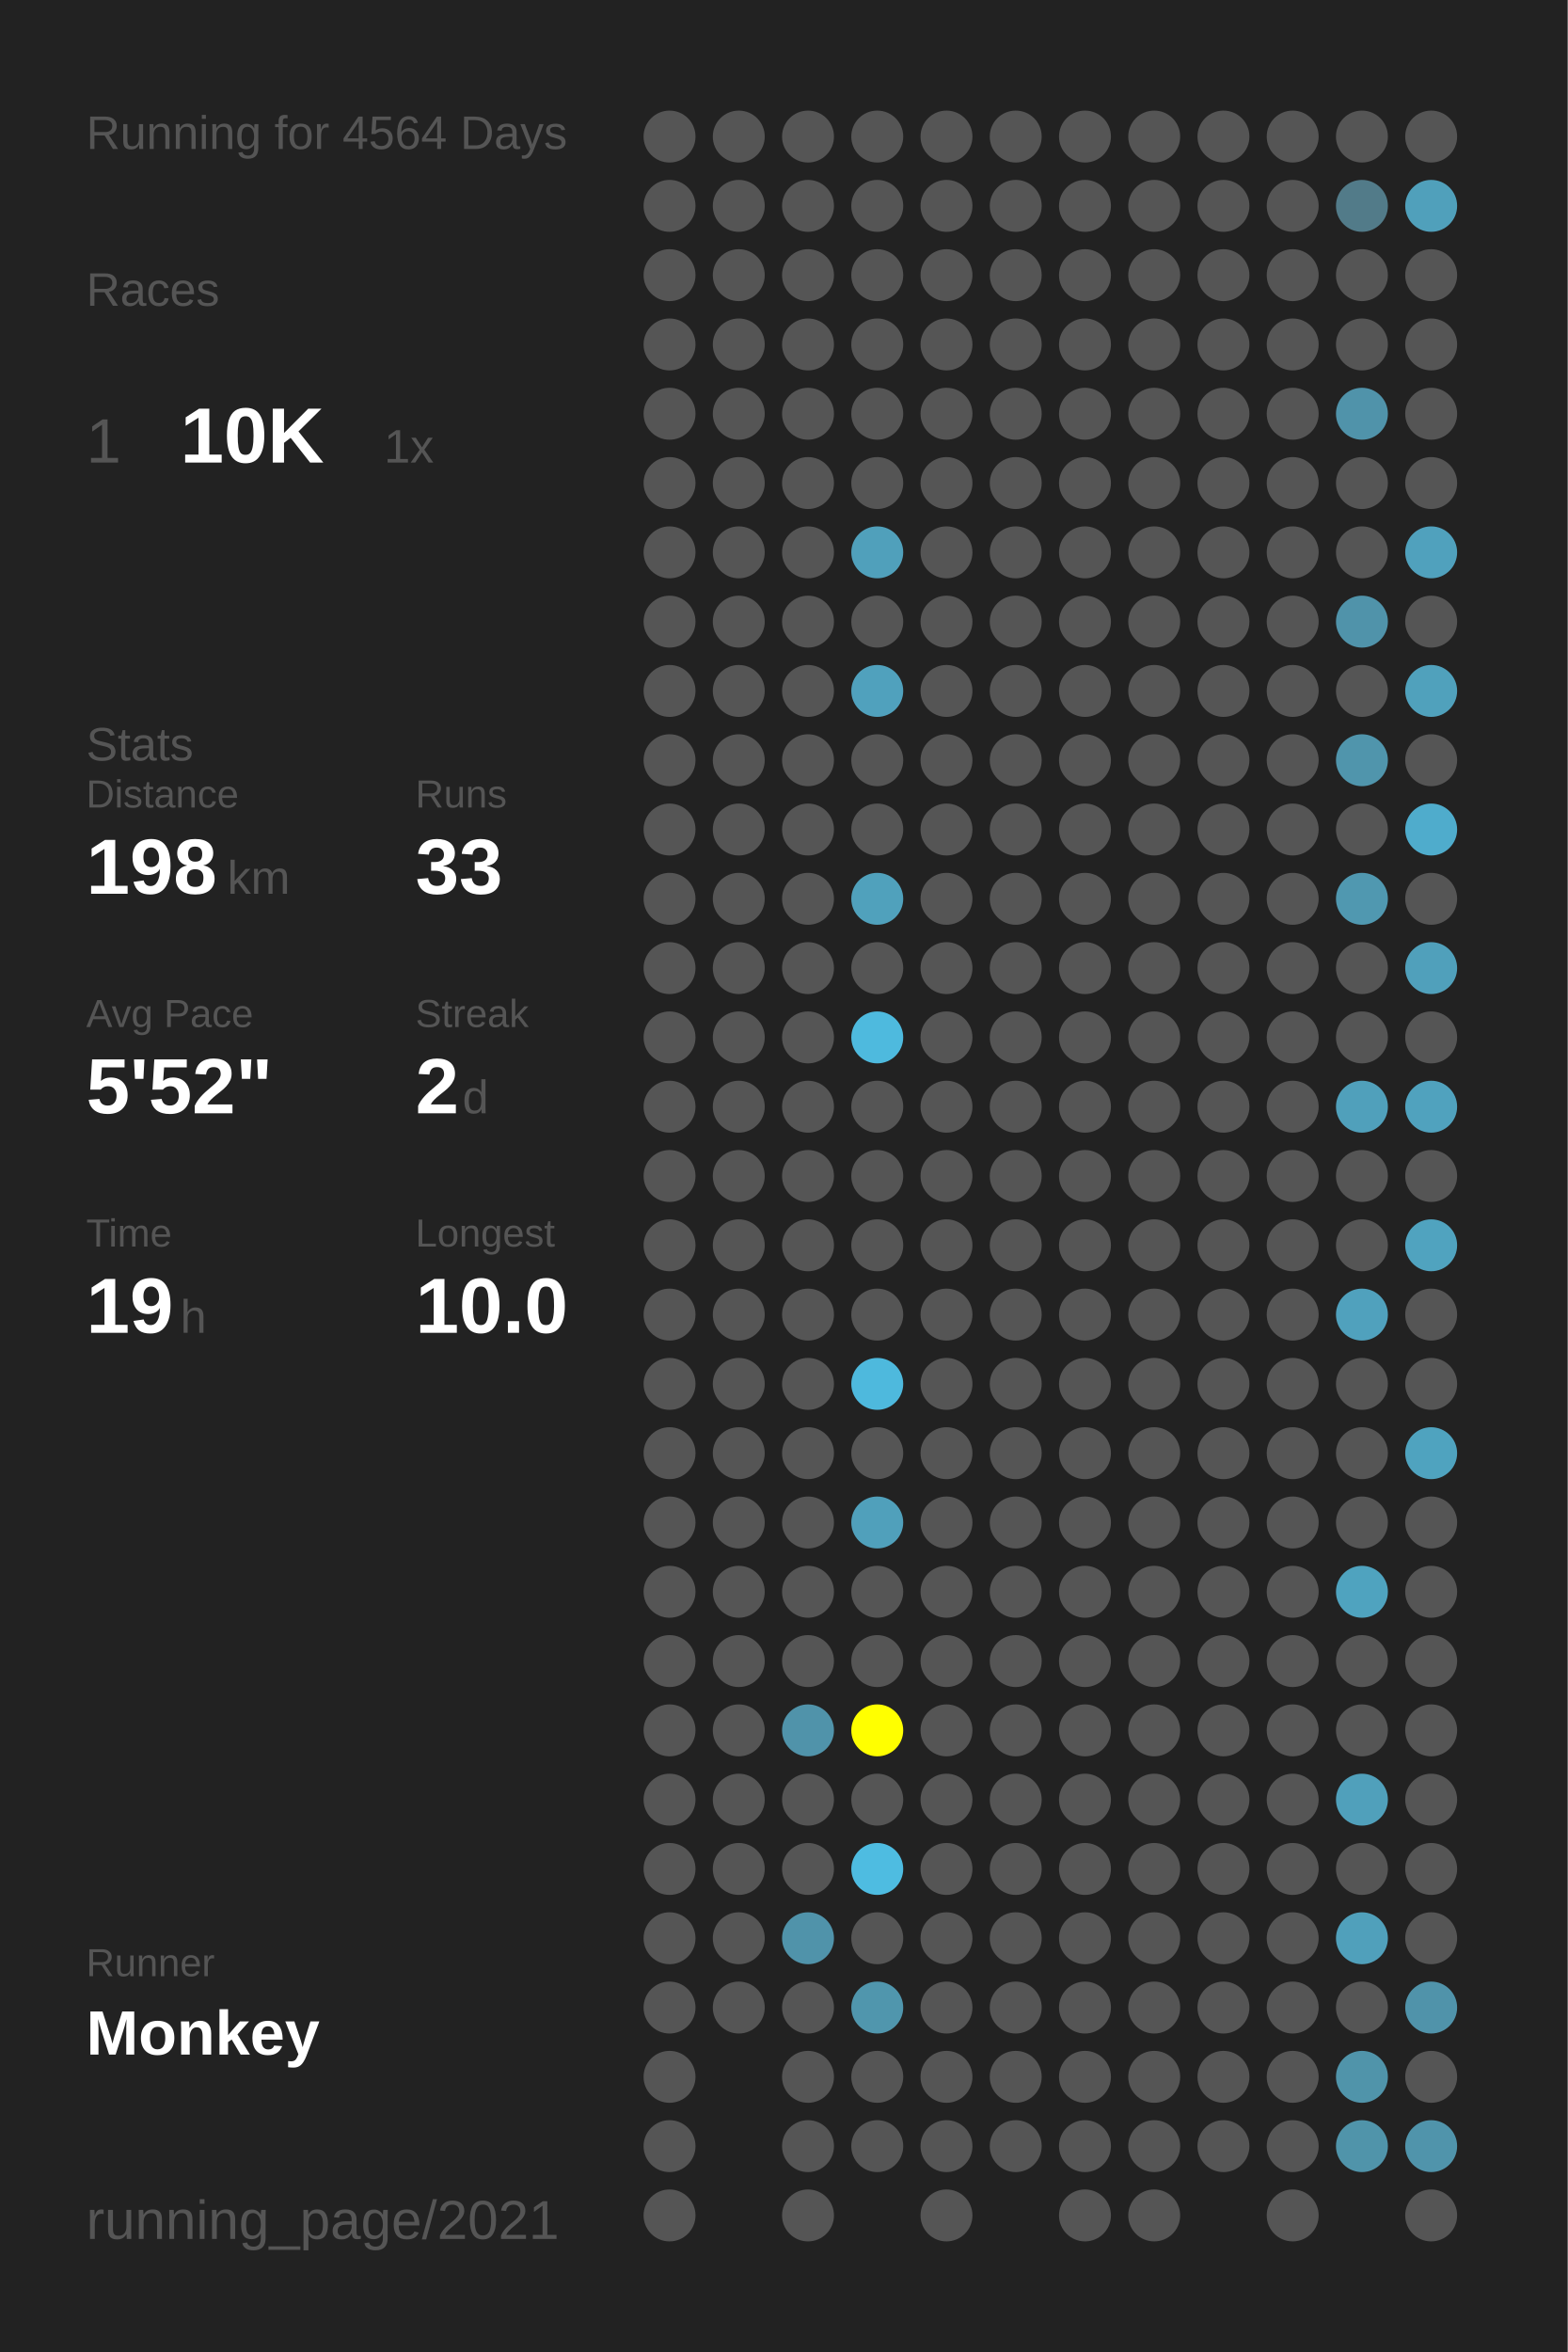
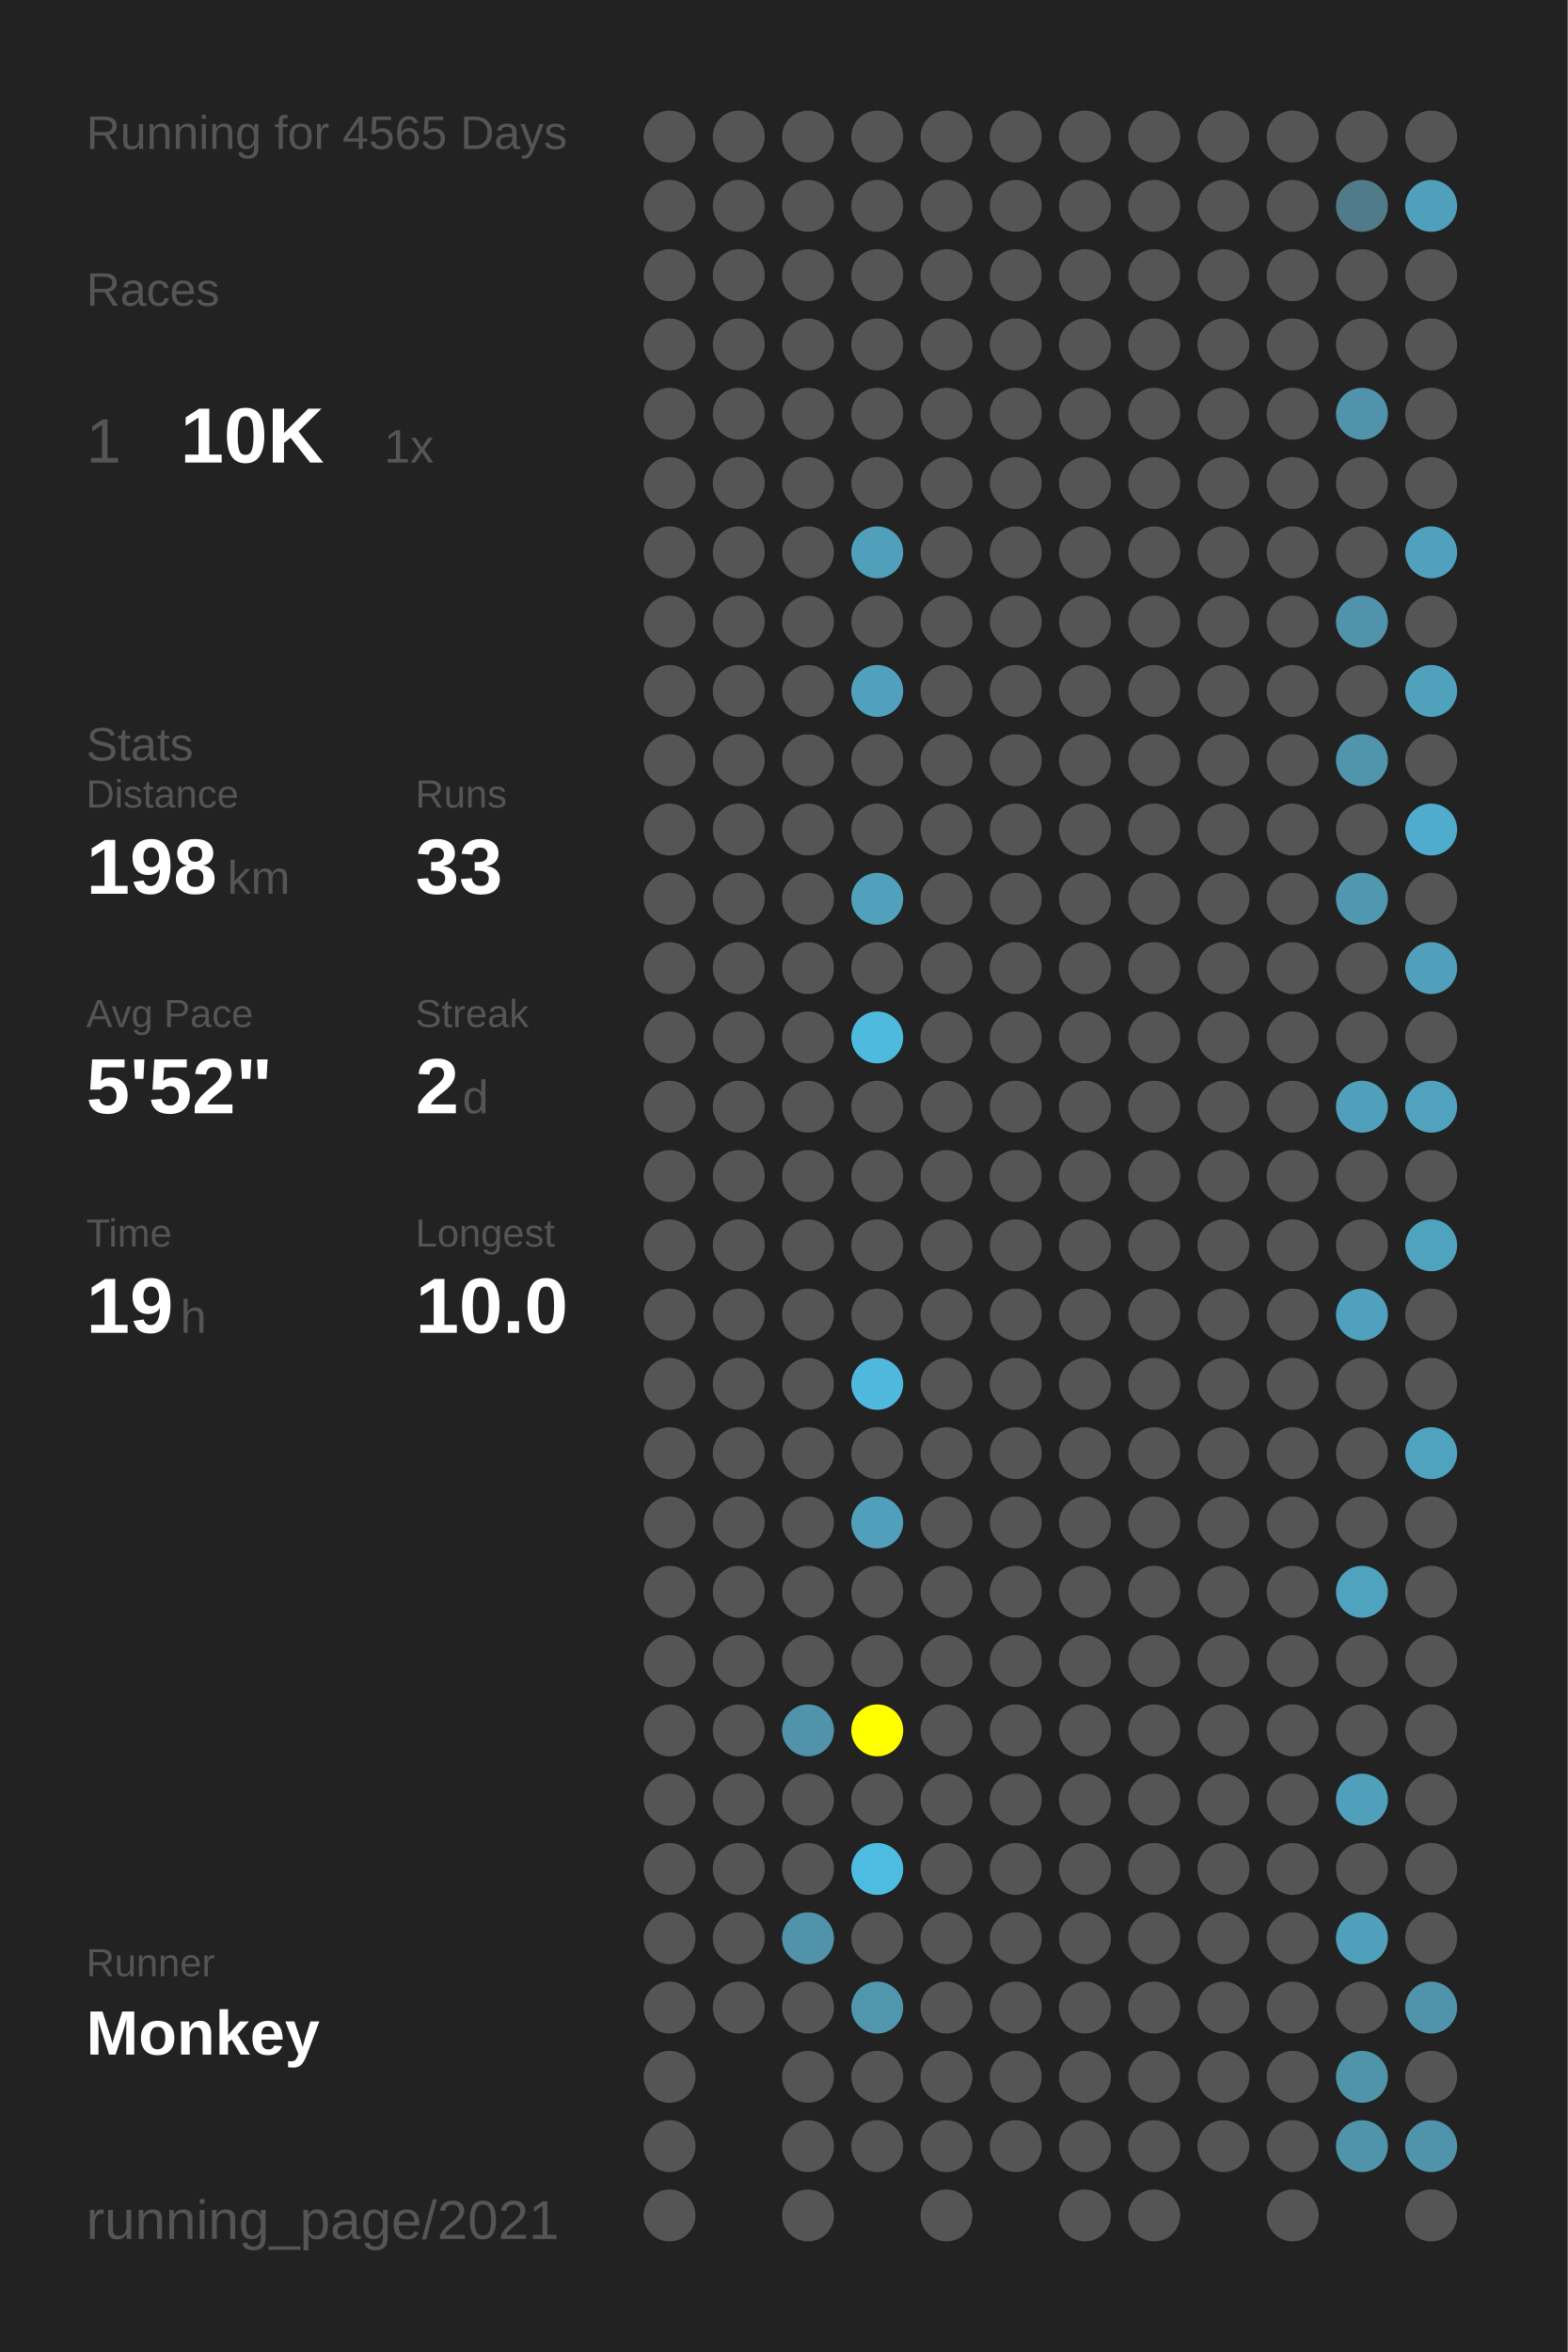
<svg xmlns="http://www.w3.org/2000/svg" baseProfile="full" height="300mm" version="1.1" viewBox="0,0,200,300" width="200mm">
  <defs />
  <rect fill="#222222" height="300" width="200" x="0" y="0" />
-   <text fill="#555555" style="font-size:6px; font-family:Arial;" x="11" y="19">Running for 4564 Days</text>
+   <text fill="#555555" style="font-size:6px; font-family:Arial;" x="11" y="19">Running for 4565 Days</text>
  <text fill="#555555" style="font-size:6px; font-family:Arial;" x="11" y="39">Races</text>
  <text fill="#555555" style="font-size:8px; font-family:Arial;" x="11" y="59">1</text>
  <text fill="#FFFFFF" style="font-size:10px; font-family:Arial; font-weight:bold;" x="23" y="59">10K</text>
  <text fill="#555555" style="font-size:6px; font-family:Arial;" x="49" y="59">1x</text>
  <text fill="#555555" style="font-size:6px; font-family:Arial;" x="11" y="97">Stats</text>
  <text fill="#555555" style="font-size:5px; font-family:Arial;" x="11" y="103">Distance</text>
  <text fill="#FFFFFF" style="font-size:10px; font-family:Arial; font-weight:bold;" x="11" y="114">198</text>
  <text fill="#555555" style="font-size:6px; font-family:Arial;" x="29" y="114">km</text>
  <text fill="#555555" style="font-size:5px; font-family:Arial;" x="53" y="103">Runs</text>
  <text fill="#FFFFFF" style="font-size:10px; font-family:Arial; font-weight:bold;" x="53" y="114">33</text>
  <text fill="#555555" style="font-size:5px; font-family:Arial;" x="11" y="131">Avg Pace</text>
  <text fill="#FFFFFF" style="font-size:10px; font-family:Arial; font-weight:bold;" x="11" y="142">5'52"</text>
  <text fill="#555555" style="font-size:5px; font-family:Arial;" x="53" y="131">Streak</text>
  <text fill="#FFFFFF" style="font-size:10px; font-family:Arial; font-weight:bold;" x="53" y="142">2</text>
  <text fill="#555555" style="font-size:6px; font-family:Arial;" x="59" y="142">d</text>
  <text fill="#555555" style="font-size:5px; font-family:Arial;" x="11" y="159">Time</text>
  <text fill="#FFFFFF" style="font-size:10px; font-family:Arial; font-weight:bold;" x="11" y="170">19</text>
  <text fill="#555555" style="font-size:6px; font-family:Arial;" x="23" y="170">h</text>
  <text fill="#555555" style="font-size:5px; font-family:Arial;" x="53" y="159">Longest</text>
  <text fill="#FFFFFF" style="font-size:10px; font-family:Arial; font-weight:bold;" x="53" y="170">10.0</text>
  <text fill="#555555" style="font-size:5px; font-family:Arial;" x="11" y="252.065">Runner</text>
  <text fill="#FFFFFF" style="font-size:8px; font-family:Arial; font-weight:bold;" x="11" y="262.065">Monkey</text>
  <text fill="#555555" style="font-size:7px; font-family:Arial;" x="11" y="285.581">running_page/2021</text>
  <circle cx="85.417" cy="17.419" fill="#555555" r="3.312" />
  <circle cx="85.417" cy="26.258" fill="#555555" r="3.312" />
  <circle cx="85.417" cy="35.097" fill="#555555" r="3.312" />
  <circle cx="85.417" cy="43.935" fill="#555555" r="3.312" />
  <circle cx="85.417" cy="52.774" fill="#555555" r="3.312" />
  <circle cx="85.417" cy="61.613" fill="#555555" r="3.312" />
  <circle cx="85.417" cy="70.452" fill="#555555" r="3.312" />
  <circle cx="85.417" cy="79.29" fill="#555555" r="3.312" />
  <circle cx="85.417" cy="88.129" fill="#555555" r="3.312" />
  <circle cx="85.417" cy="96.968" fill="#555555" r="3.312" />
  <circle cx="85.417" cy="105.806" fill="#555555" r="3.312" />
  <circle cx="85.417" cy="114.645" fill="#555555" r="3.312" />
  <circle cx="85.417" cy="123.484" fill="#555555" r="3.312" />
  <circle cx="85.417" cy="132.323" fill="#555555" r="3.312" />
  <circle cx="85.417" cy="141.161" fill="#555555" r="3.312" />
  <circle cx="85.417" cy="150" fill="#555555" r="3.312" />
  <circle cx="85.417" cy="158.839" fill="#555555" r="3.312" />
  <circle cx="85.417" cy="167.677" fill="#555555" r="3.312" />
  <circle cx="85.417" cy="176.516" fill="#555555" r="3.312" />
  <circle cx="85.417" cy="185.355" fill="#555555" r="3.312" />
  <circle cx="85.417" cy="194.194" fill="#555555" r="3.312" />
  <circle cx="85.417" cy="203.032" fill="#555555" r="3.312" />
  <circle cx="85.417" cy="211.871" fill="#555555" r="3.312" />
  <circle cx="85.417" cy="220.71" fill="#555555" r="3.312" />
  <circle cx="85.417" cy="229.548" fill="#555555" r="3.312" />
  <circle cx="85.417" cy="238.387" fill="#555555" r="3.312" />
  <circle cx="85.417" cy="247.226" fill="#555555" r="3.312" />
  <circle cx="85.417" cy="256.065" fill="#555555" r="3.312" />
  <circle cx="85.417" cy="264.903" fill="#555555" r="3.312" />
  <circle cx="85.417" cy="273.742" fill="#555555" r="3.312" />
  <circle cx="85.417" cy="282.581" fill="#555555" r="3.312" />
  <circle cx="94.25" cy="17.419" fill="#555555" r="3.312" />
  <circle cx="94.25" cy="26.258" fill="#555555" r="3.312" />
  <circle cx="94.25" cy="35.097" fill="#555555" r="3.312" />
  <circle cx="94.25" cy="43.935" fill="#555555" r="3.312" />
  <circle cx="94.25" cy="52.774" fill="#555555" r="3.312" />
  <circle cx="94.25" cy="61.613" fill="#555555" r="3.312" />
  <circle cx="94.25" cy="70.452" fill="#555555" r="3.312" />
  <circle cx="94.25" cy="79.29" fill="#555555" r="3.312" />
  <circle cx="94.25" cy="88.129" fill="#555555" r="3.312" />
  <circle cx="94.25" cy="96.968" fill="#555555" r="3.312" />
  <circle cx="94.25" cy="105.806" fill="#555555" r="3.312" />
  <circle cx="94.25" cy="114.645" fill="#555555" r="3.312" />
  <circle cx="94.25" cy="123.484" fill="#555555" r="3.312" />
  <circle cx="94.25" cy="132.323" fill="#555555" r="3.312" />
  <circle cx="94.25" cy="141.161" fill="#555555" r="3.312" />
  <circle cx="94.25" cy="150" fill="#555555" r="3.312" />
  <circle cx="94.25" cy="158.839" fill="#555555" r="3.312" />
  <circle cx="94.25" cy="167.677" fill="#555555" r="3.312" />
  <circle cx="94.25" cy="176.516" fill="#555555" r="3.312" />
  <circle cx="94.25" cy="185.355" fill="#555555" r="3.312" />
  <circle cx="94.25" cy="194.194" fill="#555555" r="3.312" />
  <circle cx="94.25" cy="203.032" fill="#555555" r="3.312" />
  <circle cx="94.25" cy="211.871" fill="#555555" r="3.312" />
  <circle cx="94.25" cy="220.71" fill="#555555" r="3.312" />
  <circle cx="94.25" cy="229.548" fill="#555555" r="3.312" />
  <circle cx="94.25" cy="238.387" fill="#555555" r="3.312" />
  <circle cx="94.25" cy="247.226" fill="#555555" r="3.312" />
  <circle cx="94.25" cy="256.065" fill="#555555" r="3.312" />
  <circle cx="103.083" cy="17.419" fill="#555555" r="3.312" />
  <circle cx="103.083" cy="26.258" fill="#555555" r="3.312" />
  <circle cx="103.083" cy="35.097" fill="#555555" r="3.312" />
  <circle cx="103.083" cy="43.935" fill="#555555" r="3.312" />
  <circle cx="103.083" cy="52.774" fill="#555555" r="3.312" />
  <circle cx="103.083" cy="61.613" fill="#555555" r="3.312" />
  <circle cx="103.083" cy="70.452" fill="#555555" r="3.312" />
  <circle cx="103.083" cy="79.29" fill="#555555" r="3.312" />
  <circle cx="103.083" cy="88.129" fill="#555555" r="3.312" />
  <circle cx="103.083" cy="96.968" fill="#555555" r="3.312" />
  <circle cx="103.083" cy="105.806" fill="#555555" r="3.312" />
  <circle cx="103.083" cy="114.645" fill="#555555" r="3.312" />
  <circle cx="103.083" cy="123.484" fill="#555555" r="3.312" />
  <circle cx="103.083" cy="132.323" fill="#555555" r="3.312" />
  <circle cx="103.083" cy="141.161" fill="#555555" r="3.312" />
  <circle cx="103.083" cy="150" fill="#555555" r="3.312" />
  <circle cx="103.083" cy="158.839" fill="#555555" r="3.312" />
  <circle cx="103.083" cy="167.677" fill="#555555" r="3.312" />
  <circle cx="103.083" cy="176.516" fill="#555555" r="3.312" />
  <circle cx="103.083" cy="185.355" fill="#555555" r="3.312" />
  <circle cx="103.083" cy="194.194" fill="#555555" r="3.312" />
  <circle cx="103.083" cy="203.032" fill="#555555" r="3.312" />
  <circle cx="103.083" cy="211.871" fill="#555555" r="3.312" />
  <circle cx="103.083" cy="220.71" fill="#5093aa" r="3.312" />
  <circle cx="103.083" cy="229.548" fill="#555555" r="3.312" />
  <circle cx="103.083" cy="238.387" fill="#555555" r="3.312" />
  <circle cx="103.083" cy="247.226" fill="#5093aa" r="3.312" />
  <circle cx="103.083" cy="256.065" fill="#555555" r="3.312" />
  <circle cx="103.083" cy="264.903" fill="#555555" r="3.312" />
  <circle cx="103.083" cy="273.742" fill="#555555" r="3.312" />
  <circle cx="103.083" cy="282.581" fill="#555555" r="3.312" />
  <circle cx="111.917" cy="17.419" fill="#555555" r="3.312" />
  <circle cx="111.917" cy="26.258" fill="#555555" r="3.312" />
  <circle cx="111.917" cy="35.097" fill="#555555" r="3.312" />
  <circle cx="111.917" cy="43.935" fill="#555555" r="3.312" />
  <circle cx="111.917" cy="52.774" fill="#555555" r="3.312" />
  <circle cx="111.917" cy="61.613" fill="#555555" r="3.312" />
  <circle cx="111.917" cy="70.452" fill="#50a0bb" r="3.312" />
  <circle cx="111.917" cy="79.29" fill="#555555" r="3.312" />
  <circle cx="111.917" cy="88.129" fill="#50a1bd" r="3.312" />
  <circle cx="111.917" cy="96.968" fill="#555555" r="3.312" />
  <circle cx="111.917" cy="105.806" fill="#555555" r="3.312" />
  <circle cx="111.917" cy="114.645" fill="#50a1bc" r="3.312" />
  <circle cx="111.917" cy="123.484" fill="#555555" r="3.312" />
  <circle cx="111.917" cy="132.323" fill="#4ebade" r="3.312" />
  <circle cx="111.917" cy="141.161" fill="#555555" r="3.312" />
  <circle cx="111.917" cy="150" fill="#555555" r="3.312" />
  <circle cx="111.917" cy="158.839" fill="#555555" r="3.312" />
  <circle cx="111.917" cy="167.677" fill="#555555" r="3.312" />
  <circle cx="111.917" cy="176.516" fill="#4eb9dd" r="3.312" />
  <circle cx="111.917" cy="185.355" fill="#555555" r="3.312" />
  <circle cx="111.917" cy="194.194" fill="#50a0bb" r="3.312" />
  <circle cx="111.917" cy="203.032" fill="#555555" r="3.312" />
  <circle cx="111.917" cy="211.871" fill="#555555" r="3.312" />
  <circle cx="111.917" cy="220.71" fill="#FFFF00" r="3.312" />
  <circle cx="111.917" cy="229.548" fill="#555555" r="3.312" />
  <circle cx="111.917" cy="238.387" fill="#4ebce1" r="3.312" />
  <circle cx="111.917" cy="247.226" fill="#555555" r="3.312" />
  <circle cx="111.917" cy="256.065" fill="#5096ad" r="3.312" />
  <circle cx="111.917" cy="264.903" fill="#555555" r="3.312" />
  <circle cx="111.917" cy="273.742" fill="#555555" r="3.312" />
  <circle cx="120.75" cy="17.419" fill="#555555" r="3.312" />
  <circle cx="120.75" cy="26.258" fill="#555555" r="3.312" />
  <circle cx="120.75" cy="35.097" fill="#555555" r="3.312" />
  <circle cx="120.75" cy="43.935" fill="#555555" r="3.312" />
  <circle cx="120.75" cy="52.774" fill="#555555" r="3.312" />
  <circle cx="120.75" cy="61.613" fill="#555555" r="3.312" />
  <circle cx="120.75" cy="70.452" fill="#555555" r="3.312" />
  <circle cx="120.75" cy="79.29" fill="#555555" r="3.312" />
  <circle cx="120.75" cy="88.129" fill="#555555" r="3.312" />
  <circle cx="120.75" cy="96.968" fill="#555555" r="3.312" />
  <circle cx="120.75" cy="105.806" fill="#555555" r="3.312" />
  <circle cx="120.75" cy="114.645" fill="#555555" r="3.312" />
  <circle cx="120.75" cy="123.484" fill="#555555" r="3.312" />
  <circle cx="120.75" cy="132.323" fill="#555555" r="3.312" />
  <circle cx="120.75" cy="141.161" fill="#555555" r="3.312" />
  <circle cx="120.75" cy="150" fill="#555555" r="3.312" />
  <circle cx="120.75" cy="158.839" fill="#555555" r="3.312" />
  <circle cx="120.75" cy="167.677" fill="#555555" r="3.312" />
  <circle cx="120.75" cy="176.516" fill="#555555" r="3.312" />
  <circle cx="120.75" cy="185.355" fill="#555555" r="3.312" />
  <circle cx="120.75" cy="194.194" fill="#555555" r="3.312" />
  <circle cx="120.75" cy="203.032" fill="#555555" r="3.312" />
  <circle cx="120.75" cy="211.871" fill="#555555" r="3.312" />
  <circle cx="120.75" cy="220.71" fill="#555555" r="3.312" />
  <circle cx="120.75" cy="229.548" fill="#555555" r="3.312" />
  <circle cx="120.75" cy="238.387" fill="#555555" r="3.312" />
  <circle cx="120.75" cy="247.226" fill="#555555" r="3.312" />
  <circle cx="120.75" cy="256.065" fill="#555555" r="3.312" />
  <circle cx="120.75" cy="264.903" fill="#555555" r="3.312" />
  <circle cx="120.75" cy="273.742" fill="#555555" r="3.312" />
  <circle cx="120.75" cy="282.581" fill="#555555" r="3.312" />
  <circle cx="129.583" cy="17.419" fill="#555555" r="3.312" />
  <circle cx="129.583" cy="26.258" fill="#555555" r="3.312" />
  <circle cx="129.583" cy="35.097" fill="#555555" r="3.312" />
  <circle cx="129.583" cy="43.935" fill="#555555" r="3.312" />
  <circle cx="129.583" cy="52.774" fill="#555555" r="3.312" />
  <circle cx="129.583" cy="61.613" fill="#555555" r="3.312" />
  <circle cx="129.583" cy="70.452" fill="#555555" r="3.312" />
  <circle cx="129.583" cy="79.29" fill="#555555" r="3.312" />
  <circle cx="129.583" cy="88.129" fill="#555555" r="3.312" />
  <circle cx="129.583" cy="96.968" fill="#555555" r="3.312" />
  <circle cx="129.583" cy="105.806" fill="#555555" r="3.312" />
  <circle cx="129.583" cy="114.645" fill="#555555" r="3.312" />
  <circle cx="129.583" cy="123.484" fill="#555555" r="3.312" />
  <circle cx="129.583" cy="132.323" fill="#555555" r="3.312" />
  <circle cx="129.583" cy="141.161" fill="#555555" r="3.312" />
  <circle cx="129.583" cy="150" fill="#555555" r="3.312" />
  <circle cx="129.583" cy="158.839" fill="#555555" r="3.312" />
  <circle cx="129.583" cy="167.677" fill="#555555" r="3.312" />
  <circle cx="129.583" cy="176.516" fill="#555555" r="3.312" />
  <circle cx="129.583" cy="185.355" fill="#555555" r="3.312" />
  <circle cx="129.583" cy="194.194" fill="#555555" r="3.312" />
  <circle cx="129.583" cy="203.032" fill="#555555" r="3.312" />
  <circle cx="129.583" cy="211.871" fill="#555555" r="3.312" />
  <circle cx="129.583" cy="220.71" fill="#555555" r="3.312" />
  <circle cx="129.583" cy="229.548" fill="#555555" r="3.312" />
  <circle cx="129.583" cy="238.387" fill="#555555" r="3.312" />
  <circle cx="129.583" cy="247.226" fill="#555555" r="3.312" />
  <circle cx="129.583" cy="256.065" fill="#555555" r="3.312" />
  <circle cx="129.583" cy="264.903" fill="#555555" r="3.312" />
  <circle cx="129.583" cy="273.742" fill="#555555" r="3.312" />
  <circle cx="138.417" cy="17.419" fill="#555555" r="3.312" />
  <circle cx="138.417" cy="26.258" fill="#555555" r="3.312" />
  <circle cx="138.417" cy="35.097" fill="#555555" r="3.312" />
  <circle cx="138.417" cy="43.935" fill="#555555" r="3.312" />
  <circle cx="138.417" cy="52.774" fill="#555555" r="3.312" />
  <circle cx="138.417" cy="61.613" fill="#555555" r="3.312" />
  <circle cx="138.417" cy="70.452" fill="#555555" r="3.312" />
  <circle cx="138.417" cy="79.29" fill="#555555" r="3.312" />
  <circle cx="138.417" cy="88.129" fill="#555555" r="3.312" />
  <circle cx="138.417" cy="96.968" fill="#555555" r="3.312" />
  <circle cx="138.417" cy="105.806" fill="#555555" r="3.312" />
  <circle cx="138.417" cy="114.645" fill="#555555" r="3.312" />
  <circle cx="138.417" cy="123.484" fill="#555555" r="3.312" />
  <circle cx="138.417" cy="132.323" fill="#555555" r="3.312" />
  <circle cx="138.417" cy="141.161" fill="#555555" r="3.312" />
  <circle cx="138.417" cy="150" fill="#555555" r="3.312" />
  <circle cx="138.417" cy="158.839" fill="#555555" r="3.312" />
  <circle cx="138.417" cy="167.677" fill="#555555" r="3.312" />
  <circle cx="138.417" cy="176.516" fill="#555555" r="3.312" />
  <circle cx="138.417" cy="185.355" fill="#555555" r="3.312" />
  <circle cx="138.417" cy="194.194" fill="#555555" r="3.312" />
  <circle cx="138.417" cy="203.032" fill="#555555" r="3.312" />
  <circle cx="138.417" cy="211.871" fill="#555555" r="3.312" />
  <circle cx="138.417" cy="220.71" fill="#555555" r="3.312" />
  <circle cx="138.417" cy="229.548" fill="#555555" r="3.312" />
  <circle cx="138.417" cy="238.387" fill="#555555" r="3.312" />
  <circle cx="138.417" cy="247.226" fill="#555555" r="3.312" />
  <circle cx="138.417" cy="256.065" fill="#555555" r="3.312" />
  <circle cx="138.417" cy="264.903" fill="#555555" r="3.312" />
  <circle cx="138.417" cy="273.742" fill="#555555" r="3.312" />
  <circle cx="138.417" cy="282.581" fill="#555555" r="3.312" />
  <circle cx="147.25" cy="17.419" fill="#555555" r="3.312" />
  <circle cx="147.25" cy="26.258" fill="#555555" r="3.312" />
  <circle cx="147.25" cy="35.097" fill="#555555" r="3.312" />
  <circle cx="147.25" cy="43.935" fill="#555555" r="3.312" />
  <circle cx="147.25" cy="52.774" fill="#555555" r="3.312" />
  <circle cx="147.25" cy="61.613" fill="#555555" r="3.312" />
  <circle cx="147.25" cy="70.452" fill="#555555" r="3.312" />
  <circle cx="147.25" cy="79.29" fill="#555555" r="3.312" />
  <circle cx="147.25" cy="88.129" fill="#555555" r="3.312" />
  <circle cx="147.25" cy="96.968" fill="#555555" r="3.312" />
  <circle cx="147.25" cy="105.806" fill="#555555" r="3.312" />
  <circle cx="147.25" cy="114.645" fill="#555555" r="3.312" />
  <circle cx="147.25" cy="123.484" fill="#555555" r="3.312" />
  <circle cx="147.25" cy="132.323" fill="#555555" r="3.312" />
  <circle cx="147.25" cy="141.161" fill="#555555" r="3.312" />
  <circle cx="147.25" cy="150" fill="#555555" r="3.312" />
  <circle cx="147.25" cy="158.839" fill="#555555" r="3.312" />
  <circle cx="147.25" cy="167.677" fill="#555555" r="3.312" />
  <circle cx="147.25" cy="176.516" fill="#555555" r="3.312" />
  <circle cx="147.25" cy="185.355" fill="#555555" r="3.312" />
  <circle cx="147.25" cy="194.194" fill="#555555" r="3.312" />
  <circle cx="147.25" cy="203.032" fill="#555555" r="3.312" />
  <circle cx="147.25" cy="211.871" fill="#555555" r="3.312" />
  <circle cx="147.25" cy="220.71" fill="#555555" r="3.312" />
  <circle cx="147.25" cy="229.548" fill="#555555" r="3.312" />
  <circle cx="147.25" cy="238.387" fill="#555555" r="3.312" />
  <circle cx="147.25" cy="247.226" fill="#555555" r="3.312" />
  <circle cx="147.25" cy="256.065" fill="#555555" r="3.312" />
  <circle cx="147.25" cy="264.903" fill="#555555" r="3.312" />
  <circle cx="147.25" cy="273.742" fill="#555555" r="3.312" />
  <circle cx="147.25" cy="282.581" fill="#555555" r="3.312" />
  <circle cx="156.083" cy="17.419" fill="#555555" r="3.312" />
  <circle cx="156.083" cy="26.258" fill="#555555" r="3.312" />
  <circle cx="156.083" cy="35.097" fill="#555555" r="3.312" />
  <circle cx="156.083" cy="43.935" fill="#555555" r="3.312" />
  <circle cx="156.083" cy="52.774" fill="#555555" r="3.312" />
  <circle cx="156.083" cy="61.613" fill="#555555" r="3.312" />
  <circle cx="156.083" cy="70.452" fill="#555555" r="3.312" />
  <circle cx="156.083" cy="79.29" fill="#555555" r="3.312" />
  <circle cx="156.083" cy="88.129" fill="#555555" r="3.312" />
  <circle cx="156.083" cy="96.968" fill="#555555" r="3.312" />
  <circle cx="156.083" cy="105.806" fill="#555555" r="3.312" />
  <circle cx="156.083" cy="114.645" fill="#555555" r="3.312" />
  <circle cx="156.083" cy="123.484" fill="#555555" r="3.312" />
  <circle cx="156.083" cy="132.323" fill="#555555" r="3.312" />
  <circle cx="156.083" cy="141.161" fill="#555555" r="3.312" />
  <circle cx="156.083" cy="150" fill="#555555" r="3.312" />
  <circle cx="156.083" cy="158.839" fill="#555555" r="3.312" />
  <circle cx="156.083" cy="167.677" fill="#555555" r="3.312" />
  <circle cx="156.083" cy="176.516" fill="#555555" r="3.312" />
  <circle cx="156.083" cy="185.355" fill="#555555" r="3.312" />
  <circle cx="156.083" cy="194.194" fill="#555555" r="3.312" />
  <circle cx="156.083" cy="203.032" fill="#555555" r="3.312" />
  <circle cx="156.083" cy="211.871" fill="#555555" r="3.312" />
  <circle cx="156.083" cy="220.71" fill="#555555" r="3.312" />
  <circle cx="156.083" cy="229.548" fill="#555555" r="3.312" />
  <circle cx="156.083" cy="238.387" fill="#555555" r="3.312" />
  <circle cx="156.083" cy="247.226" fill="#555555" r="3.312" />
  <circle cx="156.083" cy="256.065" fill="#555555" r="3.312" />
  <circle cx="156.083" cy="264.903" fill="#555555" r="3.312" />
  <circle cx="156.083" cy="273.742" fill="#555555" r="3.312" />
  <circle cx="164.917" cy="17.419" fill="#555555" r="3.312" />
  <circle cx="164.917" cy="26.258" fill="#555555" r="3.312" />
  <circle cx="164.917" cy="35.097" fill="#555555" r="3.312" />
  <circle cx="164.917" cy="43.935" fill="#555555" r="3.312" />
  <circle cx="164.917" cy="52.774" fill="#555555" r="3.312" />
  <circle cx="164.917" cy="61.613" fill="#555555" r="3.312" />
  <circle cx="164.917" cy="70.452" fill="#555555" r="3.312" />
  <circle cx="164.917" cy="79.29" fill="#555555" r="3.312" />
  <circle cx="164.917" cy="88.129" fill="#555555" r="3.312" />
  <circle cx="164.917" cy="96.968" fill="#555555" r="3.312" />
  <circle cx="164.917" cy="105.806" fill="#555555" r="3.312" />
  <circle cx="164.917" cy="114.645" fill="#555555" r="3.312" />
  <circle cx="164.917" cy="123.484" fill="#555555" r="3.312" />
  <circle cx="164.917" cy="132.323" fill="#555555" r="3.312" />
  <circle cx="164.917" cy="141.161" fill="#555555" r="3.312" />
  <circle cx="164.917" cy="150" fill="#555555" r="3.312" />
  <circle cx="164.917" cy="158.839" fill="#555555" r="3.312" />
  <circle cx="164.917" cy="167.677" fill="#555555" r="3.312" />
  <circle cx="164.917" cy="176.516" fill="#555555" r="3.312" />
  <circle cx="164.917" cy="185.355" fill="#555555" r="3.312" />
  <circle cx="164.917" cy="194.194" fill="#555555" r="3.312" />
  <circle cx="164.917" cy="203.032" fill="#555555" r="3.312" />
  <circle cx="164.917" cy="211.871" fill="#555555" r="3.312" />
  <circle cx="164.917" cy="220.71" fill="#555555" r="3.312" />
  <circle cx="164.917" cy="229.548" fill="#555555" r="3.312" />
  <circle cx="164.917" cy="238.387" fill="#555555" r="3.312" />
  <circle cx="164.917" cy="247.226" fill="#555555" r="3.312" />
  <circle cx="164.917" cy="256.065" fill="#555555" r="3.312" />
  <circle cx="164.917" cy="264.903" fill="#555555" r="3.312" />
  <circle cx="164.917" cy="273.742" fill="#555555" r="3.312" />
  <circle cx="164.917" cy="282.581" fill="#555555" r="3.312" />
  <circle cx="173.75" cy="17.419" fill="#555555" r="3.312" />
  <circle cx="173.75" cy="26.258" fill="#527b89" r="3.312" />
  <circle cx="173.75" cy="35.097" fill="#555555" r="3.312" />
  <circle cx="173.75" cy="43.935" fill="#555555" r="3.312" />
  <circle cx="173.75" cy="52.774" fill="#5093aa" r="3.312" />
  <circle cx="173.75" cy="61.613" fill="#555555" r="3.312" />
  <circle cx="173.75" cy="70.452" fill="#555555" r="3.312" />
  <circle cx="173.75" cy="79.29" fill="#5093aa" r="3.312" />
  <circle cx="173.75" cy="88.129" fill="#555555" r="3.312" />
  <circle cx="173.75" cy="96.968" fill="#5095ac" r="3.312" />
  <circle cx="173.75" cy="105.806" fill="#555555" r="3.312" />
  <circle cx="173.75" cy="114.645" fill="#5098b0" r="3.312" />
  <circle cx="173.75" cy="123.484" fill="#555555" r="3.312" />
  <circle cx="173.75" cy="132.323" fill="#555555" r="3.312" />
  <circle cx="173.75" cy="141.161" fill="#50a0bb" r="3.312" />
  <circle cx="173.75" cy="150" fill="#555555" r="3.312" />
  <circle cx="173.75" cy="158.839" fill="#555555" r="3.312" />
  <circle cx="173.75" cy="167.677" fill="#50a1bd" r="3.312" />
  <circle cx="173.75" cy="176.516" fill="#555555" r="3.312" />
  <circle cx="173.75" cy="185.355" fill="#555555" r="3.312" />
  <circle cx="173.75" cy="194.194" fill="#555555" r="3.312" />
  <circle cx="173.75" cy="203.032" fill="#4fa3bf" r="3.312" />
  <circle cx="173.75" cy="211.871" fill="#555555" r="3.312" />
  <circle cx="173.75" cy="220.71" fill="#555555" r="3.312" />
  <circle cx="173.75" cy="229.548" fill="#50a0bb" r="3.312" />
  <circle cx="173.75" cy="238.387" fill="#555555" r="3.312" />
  <circle cx="173.75" cy="247.226" fill="#50a0bb" r="3.312" />
  <circle cx="173.75" cy="256.065" fill="#555555" r="3.312" />
  <circle cx="173.75" cy="264.903" fill="#5094aa" r="3.312" />
  <circle cx="173.75" cy="273.742" fill="#5094aa" r="3.312" />
  <circle cx="182.583" cy="17.419" fill="#555555" r="3.312" />
  <circle cx="182.583" cy="26.258" fill="#50a0bb" r="3.312" />
  <circle cx="182.583" cy="35.097" fill="#555555" r="3.312" />
  <circle cx="182.583" cy="43.935" fill="#555555" r="3.312" />
  <circle cx="182.583" cy="52.774" fill="#555555" r="3.312" />
  <circle cx="182.583" cy="61.613" fill="#555555" r="3.312" />
  <circle cx="182.583" cy="70.452" fill="#50a1bd" r="3.312" />
  <circle cx="182.583" cy="79.29" fill="#555555" r="3.312" />
  <circle cx="182.583" cy="88.129" fill="#50a1bc" r="3.312" />
  <circle cx="182.583" cy="96.968" fill="#555555" r="3.312" />
  <circle cx="182.583" cy="105.806" fill="#4faccc" r="3.312" />
  <circle cx="182.583" cy="114.645" fill="#555555" r="3.312" />
  <circle cx="182.583" cy="123.484" fill="#50a0bb" r="3.312" />
  <circle cx="182.583" cy="132.323" fill="#555555" r="3.312" />
  <circle cx="182.583" cy="141.161" fill="#50a2be" r="3.312" />
  <circle cx="182.583" cy="150" fill="#555555" r="3.312" />
  <circle cx="182.583" cy="158.839" fill="#50a3bf" r="3.312" />
  <circle cx="182.583" cy="167.677" fill="#555555" r="3.312" />
  <circle cx="182.583" cy="176.516" fill="#555555" r="3.312" />
  <circle cx="182.583" cy="185.355" fill="#4fa3bf" r="3.312" />
  <circle cx="182.583" cy="194.194" fill="#555555" r="3.312" />
  <circle cx="182.583" cy="203.032" fill="#555555" r="3.312" />
  <circle cx="182.583" cy="211.871" fill="#555555" r="3.312" />
  <circle cx="182.583" cy="220.71" fill="#555555" r="3.312" />
  <circle cx="182.583" cy="229.548" fill="#555555" r="3.312" />
  <circle cx="182.583" cy="238.387" fill="#555555" r="3.312" />
  <circle cx="182.583" cy="247.226" fill="#555555" r="3.312" />
  <circle cx="182.583" cy="256.065" fill="#5093aa" r="3.312" />
  <circle cx="182.583" cy="264.903" fill="#555555" r="3.312" />
  <circle cx="182.583" cy="273.742" fill="#5094ab" r="3.312" />
  <circle cx="182.583" cy="282.581" fill="#555555" r="3.312" />
</svg>
